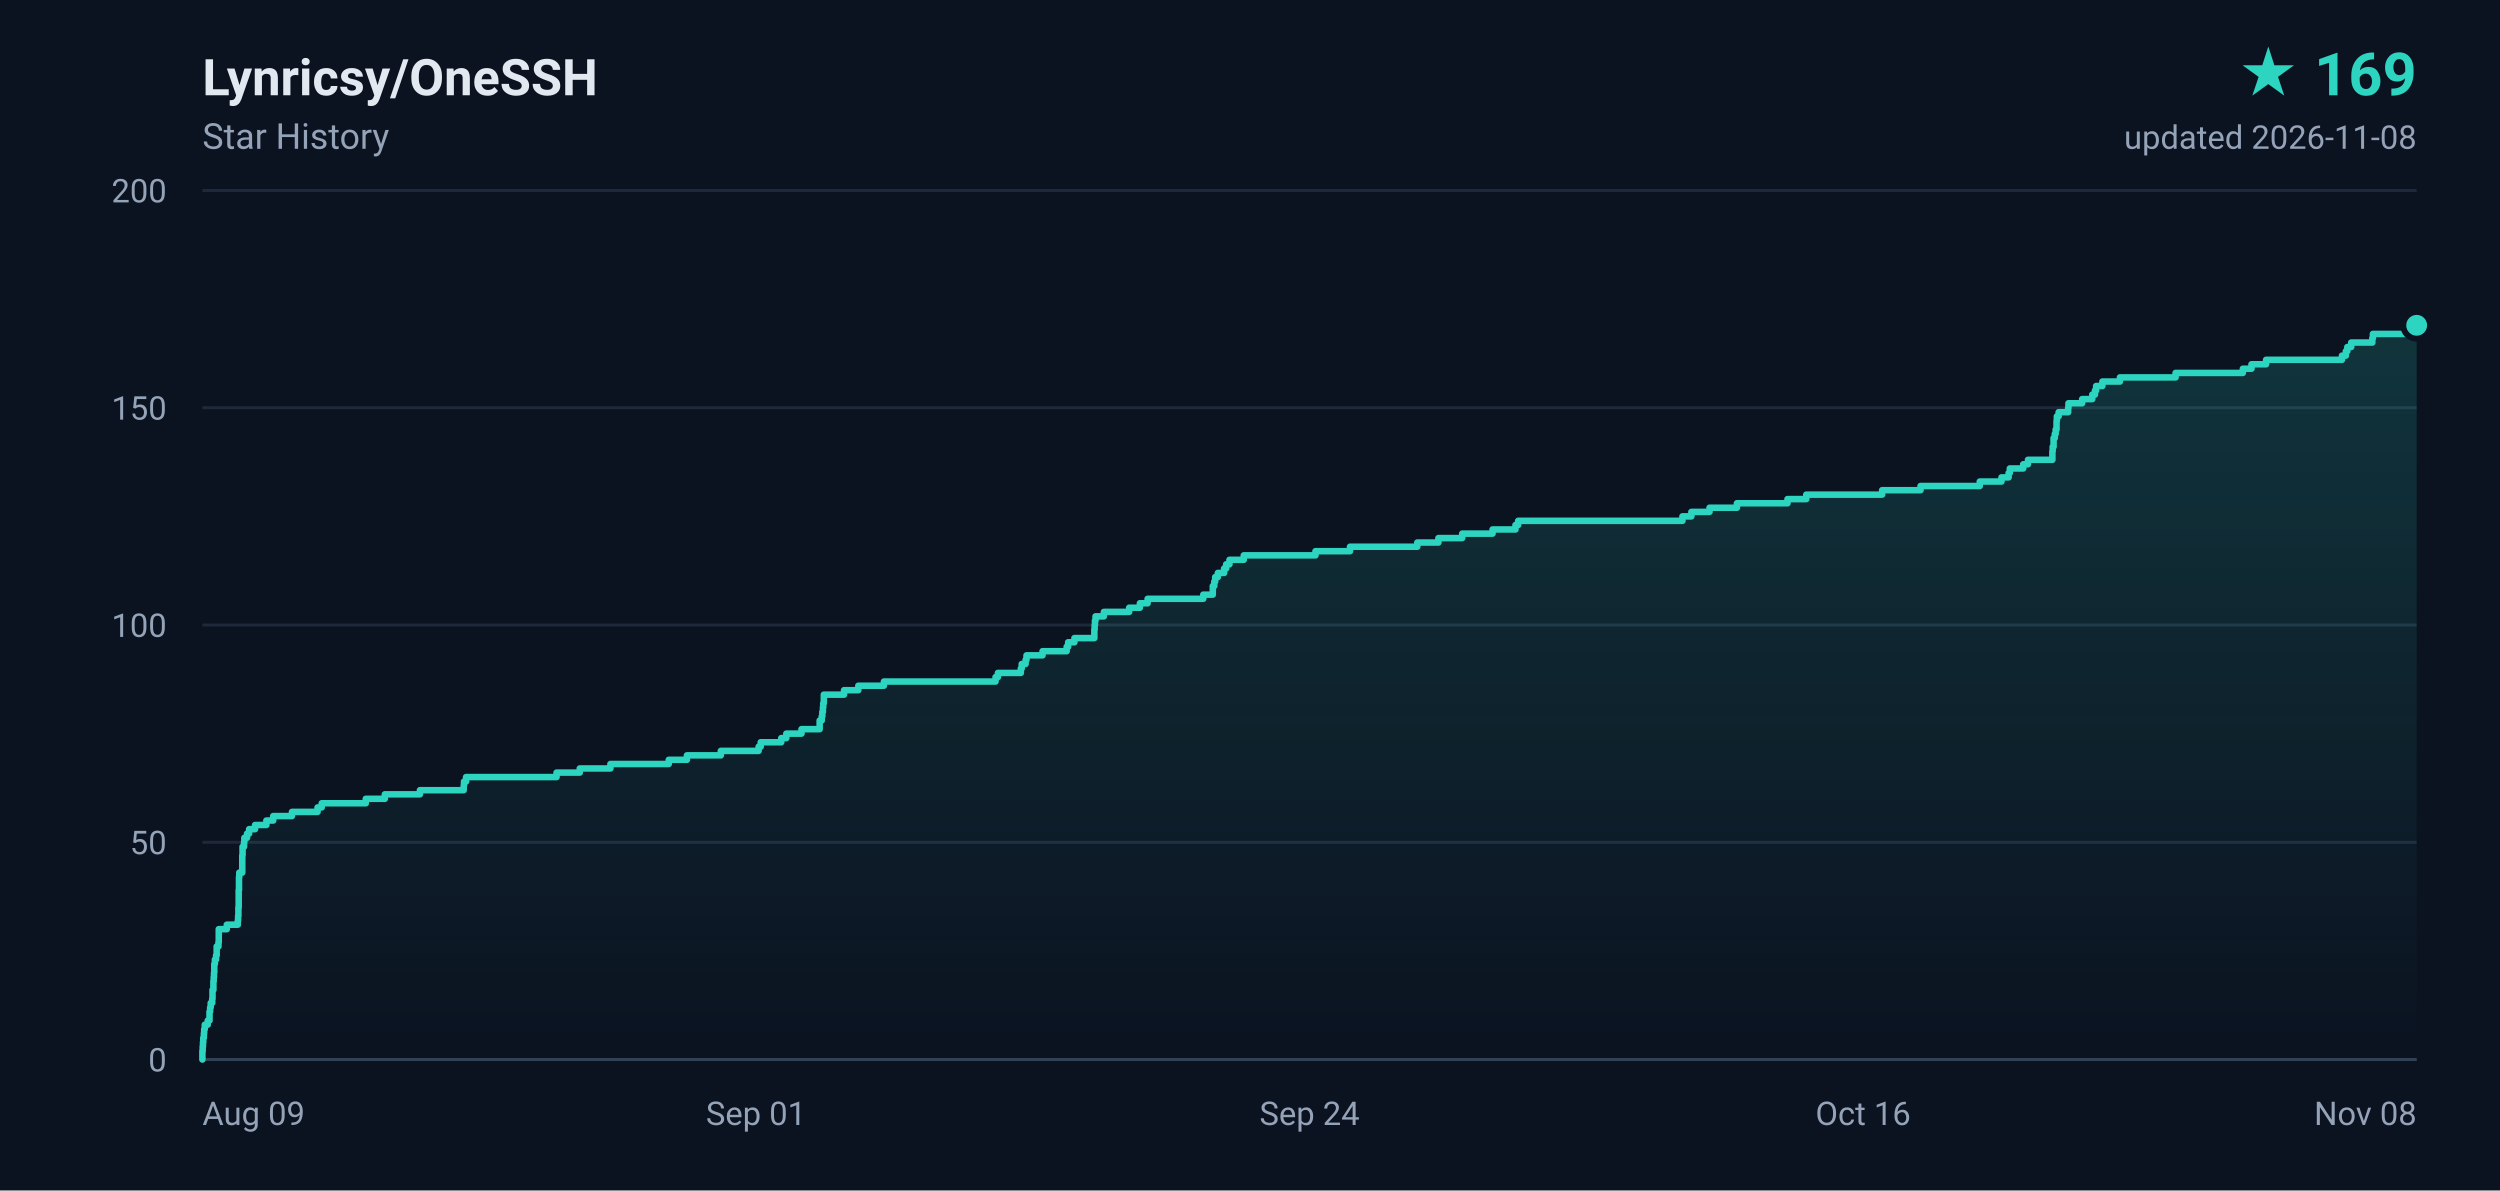
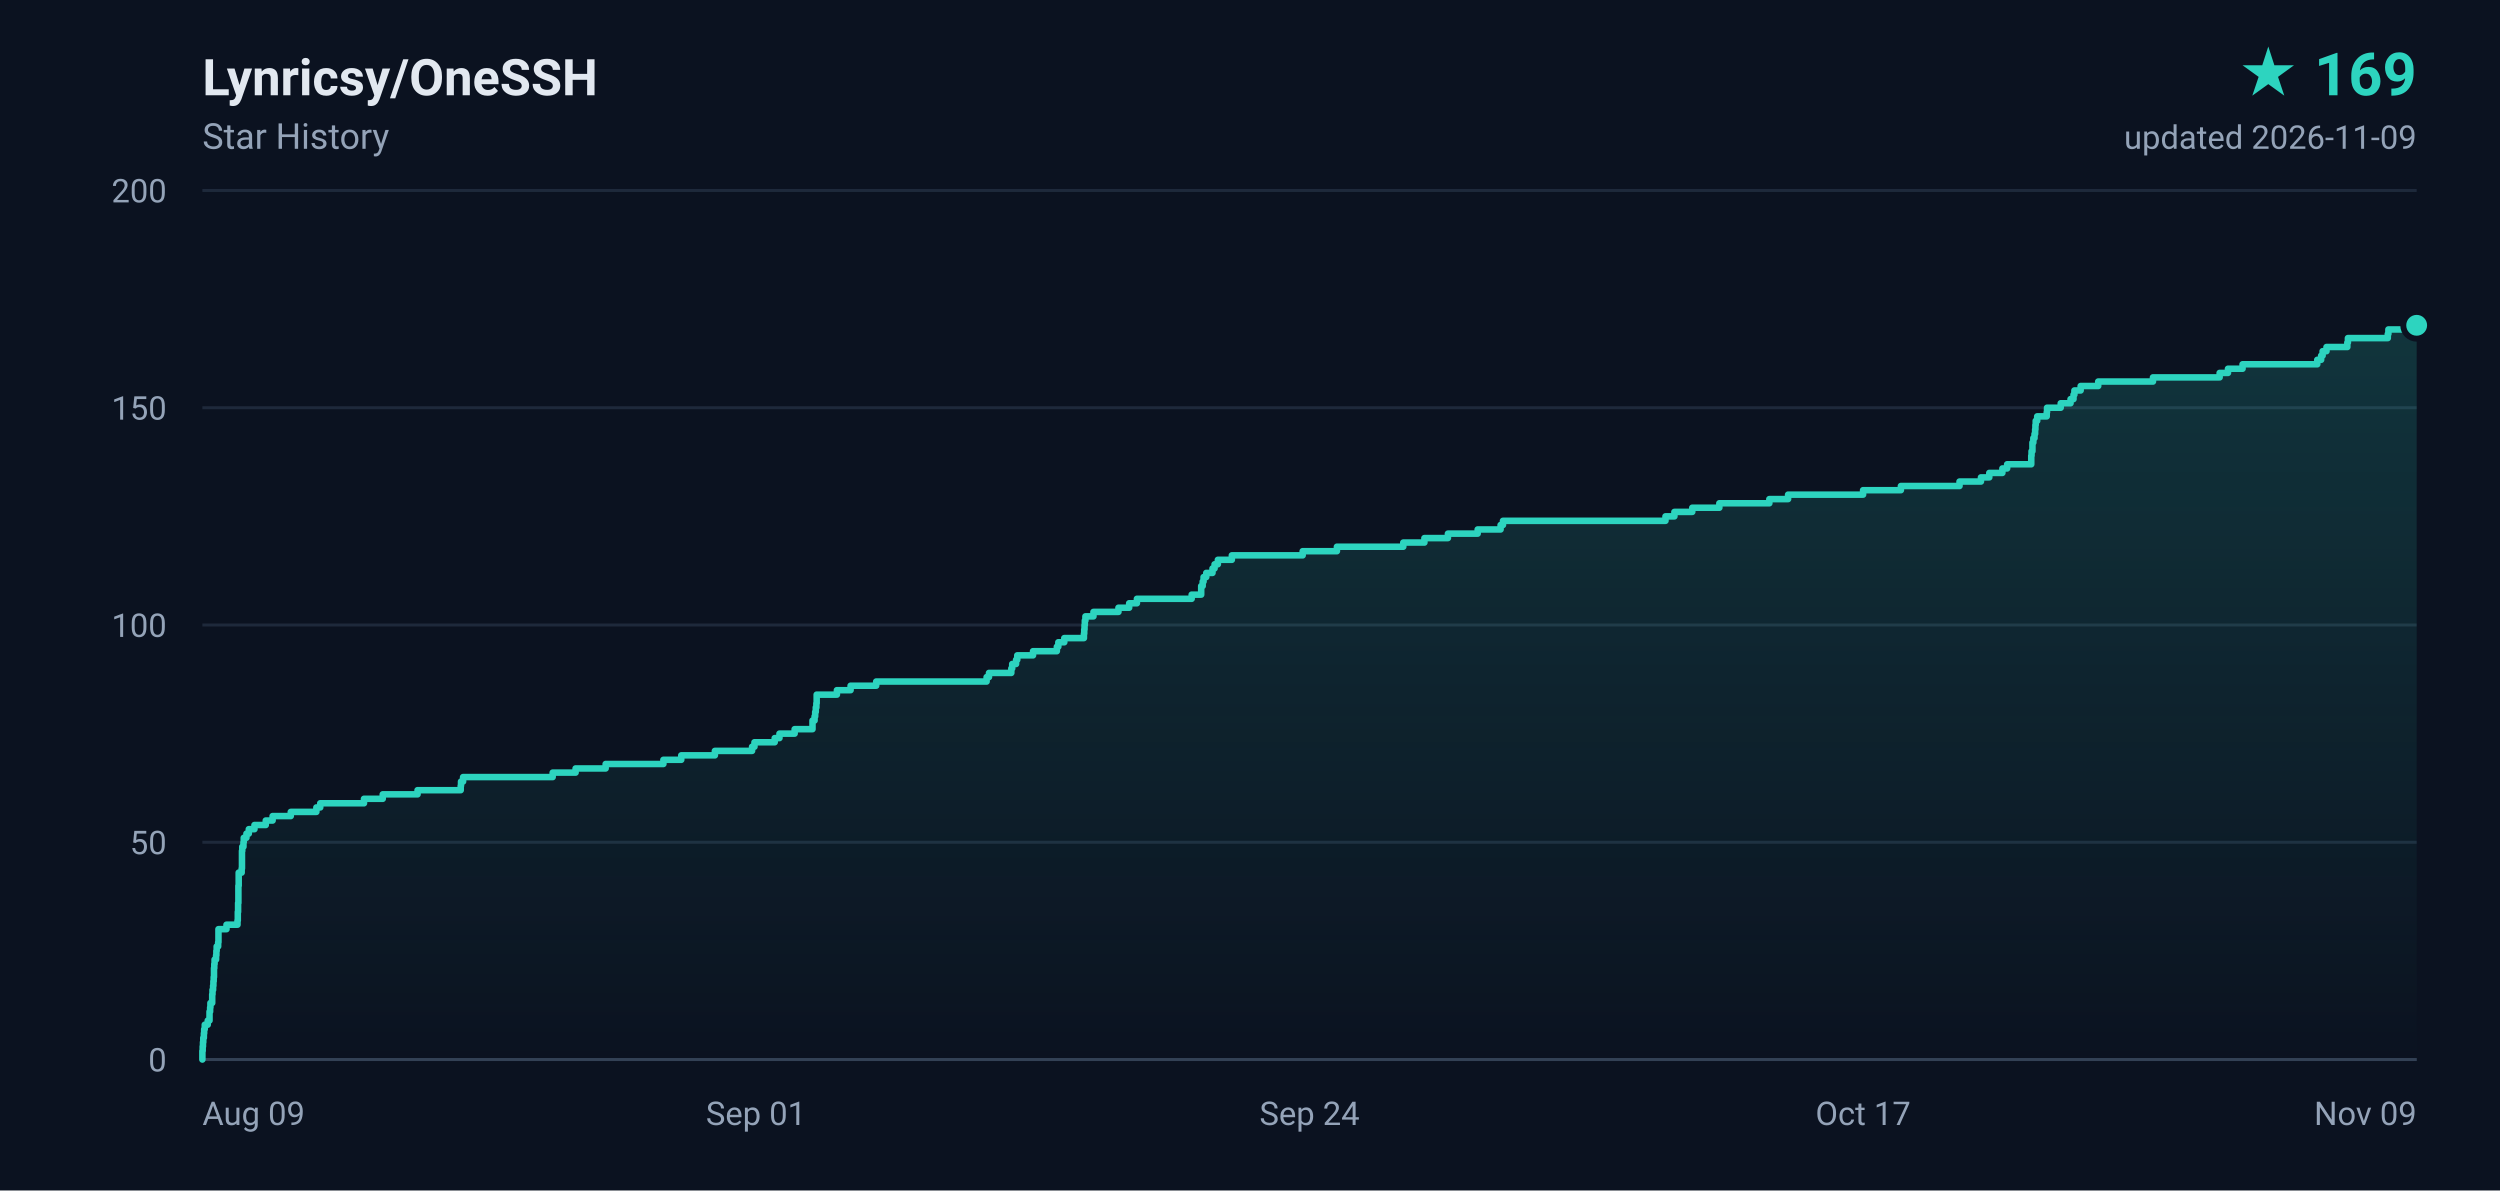
<svg xmlns="http://www.w3.org/2000/svg" width="840" height="400" viewBox="0 0 840 400" role="img" aria-label="Lynricsy/OneSSH star history, 169 stars">
  <defs>
    <linearGradient id="area" x1="0" y1="0" x2="0" y2="1">
      <stop offset="0%" stop-color="#2dd4bf" stop-opacity="0.18" />
      <stop offset="100%" stop-color="#2dd4bf" stop-opacity="0" />
    </linearGradient>
  </defs>
  <rect width="840" height="400" fill="#0b1220" />
  <g font-family="ui-sans-serif,-apple-system,BlinkMacSystemFont,'Segoe UI',Roboto,'Helvetica Neue',Arial,sans-serif">
    <text x="68" y="32" fill="#e2e8f0" font-size="17" font-weight="600">Lynricsy/OneSSH</text>
    <text x="68" y="50" fill="#94a3b8" font-size="12">Star History</text>
    <text x="812" y="32" fill="#2dd4bf" font-size="20" font-weight="700" text-anchor="end">★ 169</text>
-     <text x="812" y="50" fill="#94a3b8" font-size="11" text-anchor="end">updated 2026-11-08</text>
+     <text x="812" y="50" fill="#94a3b8" font-size="11" text-anchor="end">updated 2026-11-09</text>
    <line x1="68" y1="356.0" x2="812" y2="356.0" stroke="#1e293b" stroke-width="1" />
    <text x="56" y="360.0" fill="#94a3b8" font-size="11" text-anchor="end">0</text>
    <line x1="68" y1="283.0" x2="812" y2="283.0" stroke="#1e293b" stroke-width="1" />
    <text x="56" y="287.0" fill="#94a3b8" font-size="11" text-anchor="end">50</text>
    <line x1="68" y1="210.0" x2="812" y2="210.0" stroke="#1e293b" stroke-width="1" />
    <text x="56" y="214.0" fill="#94a3b8" font-size="11" text-anchor="end">100</text>
    <line x1="68" y1="137.0" x2="812" y2="137.0" stroke="#1e293b" stroke-width="1" />
    <text x="56" y="141.0" fill="#94a3b8" font-size="11" text-anchor="end">150</text>
    <line x1="68" y1="64.0" x2="812" y2="64.0" stroke="#1e293b" stroke-width="1" />
    <text x="56" y="68.0" fill="#94a3b8" font-size="11" text-anchor="end">200</text>
    <text x="68.0" y="378.0" fill="#94a3b8" font-size="11" text-anchor="start">Aug 09</text>
    <text x="254.0" y="378.0" fill="#94a3b8" font-size="11" text-anchor="middle">Sep 01</text>
    <text x="440.0" y="378.0" fill="#94a3b8" font-size="11" text-anchor="middle">Sep 24</text>
-     <text x="626.0" y="378.0" fill="#94a3b8" font-size="11" text-anchor="middle">Oct 16</text>
-     <text x="812.0" y="378.0" fill="#94a3b8" font-size="11" text-anchor="end">Nov 08</text>
+     <text x="626.0" y="378.0" fill="#94a3b8" font-size="11" text-anchor="middle">Oct 17</text>
+     <text x="812.0" y="378.0" fill="#94a3b8" font-size="11" text-anchor="end">Nov 09</text>
    <line x1="68" y1="356" x2="812" y2="356" stroke="#334155" stroke-width="1" />
-     <path d="M 68.0 356.0 L 68.0 356.0 L 68.0 354.5 L 68.0 354.5 L 68.0 353.1 L 68.1 353.1 L 68.1 351.6 L 68.2 351.6 L 68.2 350.2 L 68.3 350.2 L 68.3 348.7 L 68.5 348.7 L 68.5 347.2 L 68.6 347.2 L 68.6 345.8 L 68.8 345.8 L 68.8 344.3 L 69.8 344.3 L 69.8 342.9 L 70.4 342.9 L 70.4 341.4 L 70.4 341.4 L 70.4 339.9 L 70.6 339.9 L 70.6 338.5 L 70.8 338.5 L 70.8 337.0 L 71.3 337.0 L 71.3 335.6 L 71.4 335.6 L 71.4 334.1 L 71.4 334.1 L 71.4 332.6 L 71.7 332.6 L 71.7 331.2 L 71.7 331.2 L 71.7 329.7 L 71.8 329.7 L 71.8 328.3 L 71.9 328.3 L 71.9 326.8 L 72.0 326.8 L 72.0 325.3 L 72.0 325.3 L 72.0 323.9 L 72.2 323.9 L 72.2 322.4 L 72.6 322.4 L 72.6 321.0 L 72.8 321.0 L 72.8 319.5 L 72.8 319.5 L 72.8 318.0 L 73.4 318.0 L 73.4 316.6 L 73.5 316.6 L 73.5 315.1 L 73.5 315.1 L 73.5 313.7 L 73.5 313.7 L 73.5 312.2 L 76.2 312.2 L 76.2 310.7 L 79.9 310.7 L 79.9 309.3 L 80.0 309.3 L 80.0 307.8 L 80.1 307.8 L 80.1 306.4 L 80.1 306.4 L 80.1 304.9 L 80.2 304.9 L 80.2 303.4 L 80.2 303.4 L 80.2 302.0 L 80.2 302.0 L 80.2 300.5 L 80.2 300.5 L 80.2 299.1 L 80.3 299.1 L 80.3 297.6 L 80.3 297.6 L 80.3 296.1 L 80.3 296.1 L 80.3 294.7 L 80.4 294.7 L 80.4 293.2 L 81.4 293.2 L 81.4 291.8 L 81.4 291.8 L 81.4 290.3 L 81.4 290.3 L 81.4 288.8 L 81.4 288.8 L 81.4 287.4 L 81.5 287.4 L 81.5 285.9 L 81.5 285.9 L 81.5 284.5 L 82.0 284.5 L 82.0 283.0 L 82.1 283.0 L 82.1 281.5 L 83.0 281.5 L 83.0 280.1 L 83.7 280.1 L 83.7 278.6 L 85.7 278.6 L 85.7 277.2 L 89.5 277.2 L 89.5 275.7 L 91.8 275.7 L 91.8 274.2 L 98.1 274.2 L 98.1 272.8 L 106.7 272.8 L 106.7 271.3 L 108.1 271.3 L 108.1 269.9 L 122.9 269.9 L 122.9 268.4 L 129.3 268.4 L 129.3 266.9 L 141.1 266.9 L 141.1 265.5 L 155.8 265.5 L 155.8 264.0 L 155.9 264.0 L 155.9 262.6 L 156.6 262.6 L 156.6 261.1 L 187.0 261.1 L 187.0 259.6 L 194.8 259.6 L 194.8 258.2 L 205.1 258.2 L 205.1 256.7 L 224.7 256.7 L 224.7 255.3 L 230.8 255.3 L 230.8 253.8 L 242.2 253.8 L 242.2 252.3 L 254.9 252.3 L 254.9 250.9 L 255.6 250.9 L 255.6 249.4 L 262.5 249.4 L 262.5 248.0 L 264.2 248.0 L 264.2 246.5 L 269.3 246.5 L 269.3 245.0 L 275.4 245.0 L 275.4 243.6 L 275.4 243.6 L 275.4 242.1 L 276.1 242.1 L 276.1 240.7 L 276.3 240.7 L 276.3 239.2 L 276.5 239.2 L 276.5 237.7 L 276.6 237.7 L 276.6 236.3 L 276.8 236.3 L 276.8 234.8 L 276.8 234.8 L 276.8 233.4 L 283.6 233.4 L 283.6 231.9 L 288.4 231.9 L 288.4 230.4 L 297.0 230.4 L 297.0 229.0 L 334.5 229.0 L 334.5 227.5 L 335.3 227.5 L 335.3 226.1 L 343.0 226.1 L 343.0 224.6 L 343.3 224.6 L 343.3 223.1 L 344.6 223.1 L 344.6 221.7 L 344.9 221.7 L 344.9 220.2 L 350.3 220.2 L 350.3 218.8 L 358.4 218.8 L 358.4 217.3 L 358.9 217.3 L 358.9 215.8 L 361.0 215.8 L 361.0 214.4 L 367.7 214.4 L 367.7 212.9 L 367.7 212.9 L 367.7 211.5 L 367.8 211.5 L 367.8 210.0 L 367.9 210.0 L 367.9 208.5 L 368.1 208.5 L 368.1 207.1 L 370.9 207.1 L 370.9 205.6 L 379.4 205.6 L 379.4 204.2 L 383.0 204.2 L 383.0 202.7 L 385.6 202.7 L 385.6 201.2 L 404.3 201.2 L 404.3 199.8 L 407.5 199.8 L 407.5 198.3 L 407.5 198.3 L 407.5 196.9 L 408.0 196.9 L 408.0 195.4 L 408.3 195.4 L 408.3 193.9 L 409.2 193.9 L 409.2 192.5 L 411.3 192.5 L 411.3 191.0 L 412.0 191.0 L 412.0 189.6 L 413.1 189.6 L 413.1 188.1 L 417.9 188.1 L 417.9 186.6 L 442.0 186.6 L 442.0 185.2 L 453.6 185.2 L 453.6 183.7 L 476.2 183.7 L 476.2 182.3 L 483.3 182.3 L 483.3 180.8 L 491.3 180.8 L 491.3 179.3 L 501.5 179.3 L 501.5 177.9 L 509.2 177.9 L 509.2 176.4 L 510.1 176.4 L 510.1 175.0 L 565.3 175.0 L 565.3 173.5 L 568.3 173.5 L 568.3 172.0 L 574.4 172.0 L 574.4 170.6 L 583.6 170.6 L 583.6 169.1 L 600.6 169.1 L 600.6 167.7 L 606.9 167.7 L 606.9 166.2 L 632.4 166.2 L 632.4 164.7 L 645.3 164.7 L 645.3 163.3 L 665.2 163.3 L 665.2 161.8 L 672.5 161.8 L 672.5 160.4 L 674.9 160.4 L 674.9 158.9 L 675.3 158.9 L 675.3 157.4 L 679.8 157.4 L 679.8 156.0 L 681.4 156.0 L 681.4 154.5 L 689.6 154.5 L 689.6 153.1 L 689.6 153.1 L 689.6 151.6 L 689.7 151.6 L 689.7 150.1 L 690.0 150.1 L 690.0 148.7 L 690.0 148.7 L 690.0 147.2 L 690.4 147.2 L 690.4 145.8 L 690.7 145.8 L 690.7 144.3 L 691.0 144.3 L 691.0 142.8 L 691.0 142.8 L 691.0 141.4 L 691.1 141.4 L 691.1 139.9 L 691.7 139.9 L 691.7 138.5 L 694.9 138.5 L 694.9 137.0 L 695.0 137.0 L 695.0 135.5 L 699.6 135.5 L 699.6 134.1 L 703.0 134.1 L 703.0 132.6 L 703.9 132.6 L 703.9 131.2 L 704.3 131.2 L 704.3 129.7 L 706.4 129.7 L 706.4 128.2 L 712.3 128.2 L 712.3 126.8 L 731.0 126.8 L 731.0 125.3 L 753.6 125.3 L 753.6 123.9 L 756.5 123.9 L 756.5 122.4 L 761.4 122.4 L 761.4 120.9 L 786.9 120.9 L 786.9 119.5 L 788.2 119.5 L 788.2 118.0 L 788.7 118.0 L 788.7 116.6 L 790.0 116.6 L 790.0 115.1 L 797.1 115.1 L 797.1 113.6 L 797.3 113.6 L 797.3 112.2 L 810.8 112.2 L 810.8 110.7 L 811.0 110.7 L 811.0 109.3 L 812.0 109.3 L 812.0 356.0 L 68.0 356.0 Z" fill="url(#area)" />
-     <path d="M 68.0 356.0 L 68.0 356.0 L 68.0 354.5 L 68.0 354.5 L 68.0 353.1 L 68.1 353.1 L 68.1 351.6 L 68.2 351.6 L 68.2 350.2 L 68.3 350.2 L 68.3 348.7 L 68.5 348.7 L 68.5 347.2 L 68.6 347.2 L 68.6 345.8 L 68.8 345.8 L 68.8 344.3 L 69.8 344.3 L 69.8 342.9 L 70.4 342.9 L 70.4 341.4 L 70.4 341.4 L 70.4 339.9 L 70.6 339.9 L 70.6 338.5 L 70.8 338.5 L 70.8 337.0 L 71.3 337.0 L 71.3 335.6 L 71.4 335.6 L 71.4 334.1 L 71.4 334.1 L 71.4 332.6 L 71.7 332.6 L 71.7 331.2 L 71.7 331.2 L 71.7 329.7 L 71.8 329.7 L 71.8 328.3 L 71.9 328.3 L 71.9 326.8 L 72.0 326.8 L 72.0 325.3 L 72.0 325.3 L 72.0 323.9 L 72.2 323.9 L 72.2 322.4 L 72.6 322.4 L 72.6 321.0 L 72.8 321.0 L 72.8 319.5 L 72.8 319.5 L 72.8 318.0 L 73.4 318.0 L 73.4 316.6 L 73.5 316.6 L 73.5 315.1 L 73.5 315.1 L 73.5 313.7 L 73.5 313.7 L 73.5 312.2 L 76.2 312.2 L 76.2 310.7 L 79.9 310.7 L 79.9 309.3 L 80.0 309.3 L 80.0 307.8 L 80.1 307.8 L 80.1 306.4 L 80.1 306.4 L 80.1 304.9 L 80.2 304.9 L 80.2 303.4 L 80.2 303.4 L 80.2 302.0 L 80.2 302.0 L 80.2 300.5 L 80.2 300.5 L 80.2 299.1 L 80.3 299.1 L 80.3 297.6 L 80.3 297.6 L 80.3 296.1 L 80.3 296.1 L 80.3 294.7 L 80.4 294.7 L 80.4 293.2 L 81.4 293.2 L 81.4 291.8 L 81.4 291.8 L 81.4 290.3 L 81.4 290.3 L 81.4 288.8 L 81.4 288.8 L 81.4 287.4 L 81.5 287.4 L 81.5 285.9 L 81.5 285.9 L 81.5 284.5 L 82.0 284.5 L 82.0 283.0 L 82.1 283.0 L 82.1 281.5 L 83.0 281.5 L 83.0 280.1 L 83.7 280.1 L 83.7 278.6 L 85.7 278.6 L 85.7 277.2 L 89.5 277.2 L 89.5 275.7 L 91.8 275.7 L 91.8 274.2 L 98.1 274.2 L 98.1 272.8 L 106.7 272.8 L 106.7 271.3 L 108.1 271.3 L 108.1 269.9 L 122.9 269.9 L 122.9 268.4 L 129.3 268.4 L 129.3 266.9 L 141.1 266.9 L 141.1 265.5 L 155.8 265.5 L 155.8 264.0 L 155.9 264.0 L 155.9 262.6 L 156.6 262.6 L 156.6 261.1 L 187.0 261.1 L 187.0 259.6 L 194.8 259.6 L 194.8 258.2 L 205.1 258.2 L 205.1 256.7 L 224.7 256.7 L 224.7 255.3 L 230.8 255.3 L 230.8 253.8 L 242.2 253.8 L 242.2 252.3 L 254.9 252.3 L 254.9 250.9 L 255.6 250.9 L 255.6 249.4 L 262.5 249.4 L 262.5 248.0 L 264.2 248.0 L 264.2 246.5 L 269.3 246.5 L 269.3 245.0 L 275.4 245.0 L 275.4 243.6 L 275.4 243.6 L 275.4 242.1 L 276.1 242.1 L 276.1 240.7 L 276.3 240.7 L 276.3 239.2 L 276.5 239.2 L 276.5 237.7 L 276.6 237.7 L 276.6 236.3 L 276.8 236.3 L 276.8 234.8 L 276.8 234.8 L 276.8 233.4 L 283.6 233.4 L 283.6 231.9 L 288.4 231.9 L 288.4 230.4 L 297.0 230.4 L 297.0 229.0 L 334.5 229.0 L 334.5 227.5 L 335.3 227.5 L 335.3 226.1 L 343.0 226.1 L 343.0 224.6 L 343.3 224.6 L 343.3 223.1 L 344.6 223.1 L 344.6 221.7 L 344.9 221.7 L 344.9 220.2 L 350.3 220.2 L 350.3 218.8 L 358.4 218.8 L 358.4 217.3 L 358.9 217.3 L 358.9 215.8 L 361.0 215.8 L 361.0 214.4 L 367.7 214.4 L 367.7 212.9 L 367.7 212.9 L 367.7 211.5 L 367.8 211.5 L 367.8 210.0 L 367.9 210.0 L 367.9 208.5 L 368.1 208.5 L 368.1 207.1 L 370.9 207.1 L 370.9 205.6 L 379.4 205.6 L 379.4 204.2 L 383.0 204.2 L 383.0 202.7 L 385.6 202.7 L 385.6 201.2 L 404.3 201.2 L 404.3 199.8 L 407.5 199.8 L 407.5 198.3 L 407.5 198.3 L 407.5 196.9 L 408.0 196.9 L 408.0 195.4 L 408.3 195.4 L 408.3 193.9 L 409.2 193.9 L 409.2 192.5 L 411.3 192.5 L 411.3 191.0 L 412.0 191.0 L 412.0 189.6 L 413.1 189.6 L 413.1 188.1 L 417.9 188.1 L 417.9 186.6 L 442.0 186.6 L 442.0 185.2 L 453.6 185.2 L 453.6 183.7 L 476.2 183.7 L 476.2 182.3 L 483.3 182.3 L 483.3 180.8 L 491.3 180.8 L 491.3 179.3 L 501.5 179.3 L 501.5 177.9 L 509.2 177.9 L 509.2 176.4 L 510.1 176.4 L 510.1 175.0 L 565.3 175.0 L 565.3 173.5 L 568.3 173.5 L 568.3 172.0 L 574.4 172.0 L 574.4 170.6 L 583.6 170.6 L 583.6 169.1 L 600.6 169.1 L 600.6 167.7 L 606.9 167.7 L 606.9 166.2 L 632.4 166.2 L 632.4 164.7 L 645.3 164.7 L 645.3 163.3 L 665.2 163.3 L 665.2 161.8 L 672.5 161.8 L 672.5 160.4 L 674.9 160.4 L 674.9 158.9 L 675.3 158.9 L 675.3 157.4 L 679.8 157.4 L 679.8 156.0 L 681.4 156.0 L 681.4 154.5 L 689.6 154.5 L 689.6 153.1 L 689.6 153.1 L 689.6 151.6 L 689.7 151.6 L 689.7 150.1 L 690.0 150.1 L 690.0 148.7 L 690.0 148.7 L 690.0 147.2 L 690.4 147.2 L 690.4 145.8 L 690.7 145.8 L 690.7 144.3 L 691.0 144.3 L 691.0 142.8 L 691.0 142.8 L 691.0 141.4 L 691.1 141.4 L 691.1 139.9 L 691.7 139.9 L 691.7 138.5 L 694.9 138.5 L 694.9 137.0 L 695.0 137.0 L 695.0 135.5 L 699.6 135.5 L 699.6 134.1 L 703.0 134.1 L 703.0 132.6 L 703.9 132.6 L 703.9 131.2 L 704.3 131.2 L 704.3 129.7 L 706.4 129.7 L 706.4 128.2 L 712.3 128.2 L 712.3 126.8 L 731.0 126.8 L 731.0 125.3 L 753.6 125.3 L 753.6 123.9 L 756.5 123.9 L 756.5 122.4 L 761.4 122.4 L 761.4 120.9 L 786.9 120.9 L 786.9 119.5 L 788.2 119.5 L 788.2 118.0 L 788.7 118.0 L 788.7 116.6 L 790.0 116.6 L 790.0 115.1 L 797.1 115.1 L 797.1 113.6 L 797.3 113.6 L 797.3 112.2 L 810.8 112.2 L 810.8 110.7 L 811.0 110.7 L 811.0 109.3 L 812.0 109.3" fill="none" stroke="#2dd4bf" stroke-width="2.2" stroke-linejoin="round" stroke-linecap="round" />
+     <path d="M 68.0 356.0 L 68.0 356.0 L 68.0 354.5 L 68.0 354.5 L 68.0 353.1 L 68.1 353.1 L 68.1 351.6 L 68.2 351.6 L 68.2 350.2 L 68.3 350.2 L 68.3 348.7 L 68.5 348.7 L 68.5 347.2 L 68.6 347.2 L 68.6 345.8 L 68.8 345.8 L 68.8 344.3 L 69.8 344.3 L 69.8 342.9 L 70.4 342.9 L 70.4 341.4 L 70.4 341.4 L 70.4 339.9 L 70.6 339.9 L 70.6 338.5 L 70.7 338.5 L 70.7 337.0 L 71.3 337.0 L 71.3 335.6 L 71.3 335.6 L 71.3 334.1 L 71.4 334.1 L 71.4 332.6 L 71.6 332.6 L 71.6 331.2 L 71.7 331.2 L 71.7 329.7 L 71.8 329.7 L 71.8 328.3 L 71.9 328.3 L 71.9 326.8 L 71.9 326.8 L 71.9 325.3 L 72.0 325.3 L 72.0 323.9 L 72.1 323.9 L 72.1 322.4 L 72.6 322.4 L 72.6 321.0 L 72.7 321.0 L 72.7 319.5 L 72.8 319.5 L 72.8 318.0 L 73.3 318.0 L 73.3 316.6 L 73.4 316.6 L 73.4 315.1 L 73.4 315.1 L 73.4 313.7 L 73.4 313.7 L 73.4 312.2 L 76.1 312.2 L 76.1 310.7 L 79.8 310.7 L 79.8 309.3 L 79.9 309.3 L 79.9 307.8 L 79.9 307.8 L 79.9 306.4 L 80.0 306.4 L 80.0 304.9 L 80.0 304.9 L 80.0 303.4 L 80.1 303.4 L 80.1 302.0 L 80.1 302.0 L 80.1 300.5 L 80.1 300.5 L 80.1 299.1 L 80.1 299.1 L 80.1 297.6 L 80.2 297.6 L 80.2 296.1 L 80.2 296.1 L 80.2 294.7 L 80.2 294.7 L 80.2 293.2 L 81.2 293.2 L 81.2 291.8 L 81.3 291.8 L 81.3 290.3 L 81.3 290.3 L 81.3 288.8 L 81.3 288.8 L 81.3 287.4 L 81.3 287.4 L 81.3 285.9 L 81.4 285.9 L 81.4 284.5 L 81.8 284.5 L 81.8 283.0 L 81.9 283.0 L 81.9 281.5 L 82.8 281.5 L 82.8 280.1 L 83.6 280.1 L 83.6 278.6 L 85.5 278.6 L 85.5 277.2 L 89.3 277.2 L 89.3 275.7 L 91.6 275.7 L 91.6 274.2 L 97.7 274.2 L 97.7 272.8 L 106.3 272.8 L 106.3 271.3 L 107.6 271.3 L 107.6 269.9 L 122.3 269.9 L 122.3 268.4 L 128.6 268.4 L 128.6 266.9 L 140.3 266.9 L 140.3 265.5 L 154.8 265.5 L 154.8 264.0 L 154.9 264.0 L 154.9 262.6 L 155.6 262.6 L 155.6 261.1 L 185.7 261.1 L 185.7 259.6 L 193.4 259.6 L 193.4 258.2 L 203.5 258.2 L 203.5 256.7 L 222.9 256.7 L 222.9 255.3 L 228.9 255.3 L 228.9 253.8 L 240.2 253.8 L 240.2 252.3 L 252.7 252.3 L 252.7 250.9 L 253.5 250.9 L 253.5 249.4 L 260.3 249.4 L 260.3 248.0 L 261.9 248.0 L 261.9 246.5 L 267.0 246.5 L 267.0 245.0 L 273.0 245.0 L 273.0 243.6 L 273.0 243.6 L 273.0 242.1 L 273.7 242.1 L 273.7 240.7 L 273.9 240.7 L 273.9 239.2 L 274.1 239.2 L 274.1 237.7 L 274.3 237.7 L 274.3 236.3 L 274.4 236.3 L 274.4 234.8 L 274.4 234.8 L 274.4 233.4 L 281.2 233.4 L 281.2 231.9 L 285.8 231.9 L 285.8 230.4 L 294.4 230.4 L 294.4 229.0 L 331.5 229.0 L 331.5 227.5 L 332.3 227.5 L 332.3 226.1 L 339.8 226.1 L 339.8 224.6 L 340.1 224.6 L 340.1 223.1 L 341.4 223.1 L 341.4 221.7 L 341.8 221.7 L 341.8 220.2 L 347.1 220.2 L 347.1 218.8 L 355.1 218.8 L 355.1 217.3 L 355.6 217.3 L 355.6 215.8 L 357.6 215.8 L 357.6 214.4 L 364.2 214.4 L 364.2 212.9 L 364.3 212.9 L 364.3 211.5 L 364.4 211.5 L 364.4 210.0 L 364.5 210.0 L 364.5 208.5 L 364.7 208.5 L 364.7 207.1 L 367.4 207.1 L 367.4 205.6 L 375.8 205.6 L 375.8 204.2 L 379.4 204.2 L 379.4 202.7 L 382.0 202.7 L 382.0 201.2 L 400.4 201.2 L 400.4 199.8 L 403.6 199.8 L 403.6 198.3 L 403.6 198.3 L 403.6 196.9 L 404.1 196.9 L 404.1 195.4 L 404.4 195.4 L 404.4 193.9 L 405.3 193.9 L 405.3 192.5 L 407.4 192.5 L 407.4 191.0 L 408.1 191.0 L 408.1 189.6 L 409.2 189.6 L 409.2 188.1 L 413.9 188.1 L 413.9 186.6 L 437.7 186.6 L 437.7 185.2 L 449.2 185.2 L 449.2 183.7 L 471.5 183.7 L 471.5 182.3 L 478.6 182.3 L 478.6 180.8 L 486.5 180.8 L 486.5 179.3 L 496.5 179.3 L 496.5 177.9 L 504.2 177.9 L 504.2 176.4 L 505.0 176.4 L 505.0 175.0 L 559.6 175.0 L 559.6 173.5 L 562.6 173.5 L 562.6 172.0 L 568.6 172.0 L 568.6 170.6 L 577.7 170.6 L 577.7 169.1 L 594.5 169.1 L 594.5 167.7 L 600.8 167.7 L 600.8 166.2 L 626.0 166.2 L 626.0 164.7 L 638.7 164.7 L 638.7 163.3 L 658.4 163.3 L 658.4 161.8 L 665.6 161.8 L 665.6 160.4 L 668.4 160.4 L 668.4 158.9 L 672.8 158.9 L 672.8 157.4 L 674.4 157.4 L 674.4 156.0 L 682.5 156.0 L 682.5 154.5 L 682.5 154.5 L 682.5 153.1 L 682.6 153.1 L 682.6 151.6 L 682.9 151.6 L 682.9 150.1 L 682.9 150.1 L 682.9 148.7 L 683.2 148.7 L 683.2 147.2 L 683.6 147.2 L 683.6 145.8 L 683.8 145.8 L 683.8 144.3 L 683.9 144.3 L 683.9 142.8 L 684.0 142.8 L 684.0 141.4 L 684.5 141.4 L 684.5 139.9 L 687.7 139.9 L 687.7 138.5 L 687.8 138.5 L 687.8 137.0 L 692.4 137.0 L 692.4 135.5 L 695.7 135.5 L 695.7 134.1 L 696.7 134.1 L 696.7 132.6 L 697.0 132.6 L 697.0 131.2 L 699.1 131.2 L 699.1 129.7 L 705.0 129.7 L 705.0 128.2 L 723.4 128.2 L 723.4 126.8 L 745.8 126.8 L 745.8 125.3 L 748.6 125.3 L 748.6 123.9 L 753.5 123.9 L 753.5 122.4 L 778.6 122.4 L 778.6 120.9 L 779.9 120.9 L 779.9 119.5 L 780.4 119.5 L 780.4 118.0 L 781.7 118.0 L 781.7 116.6 L 788.7 116.6 L 788.7 115.1 L 788.9 115.1 L 788.9 113.6 L 802.3 113.6 L 802.3 112.2 L 802.5 112.2 L 802.5 110.7 L 809.0 110.7 L 809.0 109.3 L 812.0 109.3 L 812.0 356.0 L 68.0 356.0 Z" fill="url(#area)" />
+     <path d="M 68.0 356.0 L 68.0 356.0 L 68.0 354.5 L 68.0 354.5 L 68.0 353.1 L 68.1 353.1 L 68.1 351.6 L 68.2 351.6 L 68.2 350.2 L 68.3 350.2 L 68.3 348.7 L 68.5 348.7 L 68.5 347.2 L 68.6 347.2 L 68.6 345.8 L 68.8 345.8 L 68.8 344.3 L 69.8 344.3 L 69.8 342.9 L 70.4 342.9 L 70.4 341.4 L 70.4 341.4 L 70.4 339.9 L 70.6 339.9 L 70.6 338.5 L 70.7 338.5 L 70.7 337.0 L 71.3 337.0 L 71.3 335.6 L 71.3 335.6 L 71.3 334.1 L 71.4 334.1 L 71.4 332.6 L 71.6 332.6 L 71.6 331.2 L 71.7 331.2 L 71.7 329.7 L 71.8 329.7 L 71.8 328.3 L 71.9 328.3 L 71.9 326.8 L 71.9 326.8 L 71.9 325.3 L 72.0 325.3 L 72.0 323.9 L 72.1 323.9 L 72.1 322.4 L 72.6 322.4 L 72.6 321.0 L 72.7 321.0 L 72.7 319.5 L 72.8 319.5 L 72.8 318.0 L 73.3 318.0 L 73.3 316.6 L 73.4 316.6 L 73.4 315.1 L 73.4 315.1 L 73.4 313.7 L 73.4 313.7 L 73.4 312.2 L 76.1 312.2 L 76.1 310.7 L 79.8 310.7 L 79.8 309.3 L 79.9 309.3 L 79.9 307.8 L 79.9 307.8 L 79.9 306.4 L 80.0 306.4 L 80.0 304.9 L 80.0 304.9 L 80.0 303.4 L 80.1 303.4 L 80.1 302.0 L 80.1 302.0 L 80.1 300.5 L 80.1 300.5 L 80.1 299.1 L 80.1 299.1 L 80.1 297.6 L 80.2 297.6 L 80.2 296.1 L 80.2 296.1 L 80.2 294.7 L 80.2 294.7 L 80.2 293.2 L 81.2 293.2 L 81.2 291.8 L 81.3 291.8 L 81.3 290.3 L 81.3 290.3 L 81.3 288.8 L 81.3 288.8 L 81.3 287.4 L 81.3 287.4 L 81.3 285.9 L 81.4 285.9 L 81.4 284.5 L 81.8 284.5 L 81.8 283.0 L 81.9 283.0 L 81.9 281.5 L 82.8 281.5 L 82.8 280.1 L 83.6 280.1 L 83.6 278.6 L 85.5 278.6 L 85.5 277.2 L 89.3 277.2 L 89.3 275.7 L 91.6 275.7 L 91.6 274.2 L 97.7 274.2 L 97.7 272.8 L 106.3 272.8 L 106.3 271.3 L 107.6 271.3 L 107.6 269.9 L 122.3 269.9 L 122.3 268.4 L 128.6 268.4 L 128.6 266.9 L 140.3 266.9 L 140.3 265.5 L 154.8 265.5 L 154.8 264.0 L 154.9 264.0 L 154.9 262.6 L 155.6 262.6 L 155.6 261.1 L 185.7 261.1 L 185.7 259.6 L 193.4 259.6 L 193.4 258.2 L 203.5 258.2 L 203.5 256.7 L 222.9 256.7 L 222.9 255.3 L 228.9 255.3 L 228.9 253.8 L 240.2 253.8 L 240.2 252.3 L 252.7 252.3 L 252.7 250.9 L 253.5 250.9 L 253.5 249.4 L 260.3 249.4 L 260.3 248.0 L 261.9 248.0 L 261.9 246.5 L 267.0 246.5 L 267.0 245.0 L 273.0 245.0 L 273.0 243.6 L 273.0 243.6 L 273.0 242.1 L 273.7 242.1 L 273.7 240.7 L 273.9 240.7 L 273.9 239.2 L 274.1 239.2 L 274.1 237.7 L 274.3 237.7 L 274.3 236.3 L 274.4 236.3 L 274.4 234.8 L 274.4 234.8 L 274.4 233.4 L 281.2 233.4 L 281.2 231.9 L 285.8 231.9 L 285.8 230.4 L 294.4 230.4 L 294.4 229.0 L 331.5 229.0 L 331.5 227.5 L 332.3 227.5 L 332.3 226.1 L 339.8 226.1 L 339.8 224.6 L 340.1 224.6 L 340.1 223.1 L 341.4 223.1 L 341.4 221.7 L 341.8 221.7 L 341.8 220.2 L 347.1 220.2 L 347.1 218.8 L 355.1 218.8 L 355.1 217.3 L 355.6 217.3 L 355.6 215.8 L 357.6 215.8 L 357.6 214.4 L 364.2 214.4 L 364.2 212.9 L 364.3 212.9 L 364.3 211.5 L 364.4 211.5 L 364.4 210.0 L 364.5 210.0 L 364.5 208.5 L 364.7 208.5 L 364.7 207.1 L 367.4 207.1 L 367.4 205.6 L 375.8 205.6 L 375.8 204.2 L 379.4 204.2 L 379.4 202.7 L 382.0 202.7 L 382.0 201.2 L 400.4 201.2 L 400.4 199.8 L 403.6 199.8 L 403.6 198.3 L 403.6 198.3 L 403.6 196.9 L 404.1 196.9 L 404.1 195.4 L 404.4 195.4 L 404.4 193.9 L 405.3 193.9 L 405.3 192.5 L 407.4 192.5 L 407.4 191.0 L 408.1 191.0 L 408.1 189.6 L 409.2 189.6 L 409.2 188.1 L 413.9 188.1 L 413.9 186.6 L 437.7 186.6 L 437.7 185.2 L 449.2 185.2 L 449.2 183.7 L 471.5 183.7 L 471.5 182.3 L 478.6 182.3 L 478.6 180.8 L 486.5 180.8 L 486.5 179.3 L 496.5 179.3 L 496.5 177.9 L 504.2 177.9 L 504.2 176.4 L 505.0 176.4 L 505.0 175.0 L 559.6 175.0 L 559.6 173.5 L 562.6 173.5 L 562.6 172.0 L 568.6 172.0 L 568.6 170.6 L 577.7 170.6 L 577.7 169.1 L 594.5 169.1 L 594.5 167.7 L 600.8 167.7 L 600.8 166.2 L 626.0 166.2 L 626.0 164.7 L 638.7 164.7 L 638.7 163.3 L 658.4 163.3 L 658.4 161.8 L 665.6 161.8 L 665.6 160.4 L 668.4 160.4 L 668.4 158.9 L 672.8 158.9 L 672.8 157.4 L 674.4 157.4 L 674.4 156.0 L 682.5 156.0 L 682.5 154.5 L 682.5 154.5 L 682.5 153.1 L 682.6 153.1 L 682.6 151.6 L 682.9 151.6 L 682.9 150.1 L 682.9 150.1 L 682.9 148.7 L 683.2 148.7 L 683.2 147.2 L 683.6 147.2 L 683.6 145.8 L 683.8 145.8 L 683.8 144.3 L 683.9 144.3 L 683.9 142.8 L 684.0 142.8 L 684.0 141.4 L 684.5 141.4 L 684.5 139.9 L 687.7 139.9 L 687.7 138.5 L 687.8 138.5 L 687.8 137.0 L 692.4 137.0 L 692.4 135.5 L 695.7 135.5 L 695.7 134.1 L 696.7 134.1 L 696.7 132.6 L 697.0 132.6 L 697.0 131.2 L 699.1 131.2 L 699.1 129.7 L 705.0 129.7 L 705.0 128.2 L 723.4 128.2 L 723.4 126.8 L 745.8 126.8 L 745.8 125.3 L 748.6 125.3 L 748.6 123.9 L 753.5 123.9 L 753.5 122.4 L 778.6 122.4 L 778.6 120.9 L 779.9 120.9 L 779.9 119.5 L 780.4 119.5 L 780.4 118.0 L 781.7 118.0 L 781.7 116.6 L 788.7 116.6 L 788.7 115.1 L 788.9 115.1 L 788.9 113.6 L 802.3 113.6 L 802.3 112.2 L 802.5 112.2 L 802.5 110.7 L 809.0 110.7 L 809.0 109.3 L 812.0 109.3" fill="none" stroke="#2dd4bf" stroke-width="2.2" stroke-linejoin="round" stroke-linecap="round" />
    <circle cx="812.0" cy="109.3" r="4.5" fill="#2dd4bf" stroke="#0b1220" stroke-width="2" />
  </g>
</svg>
